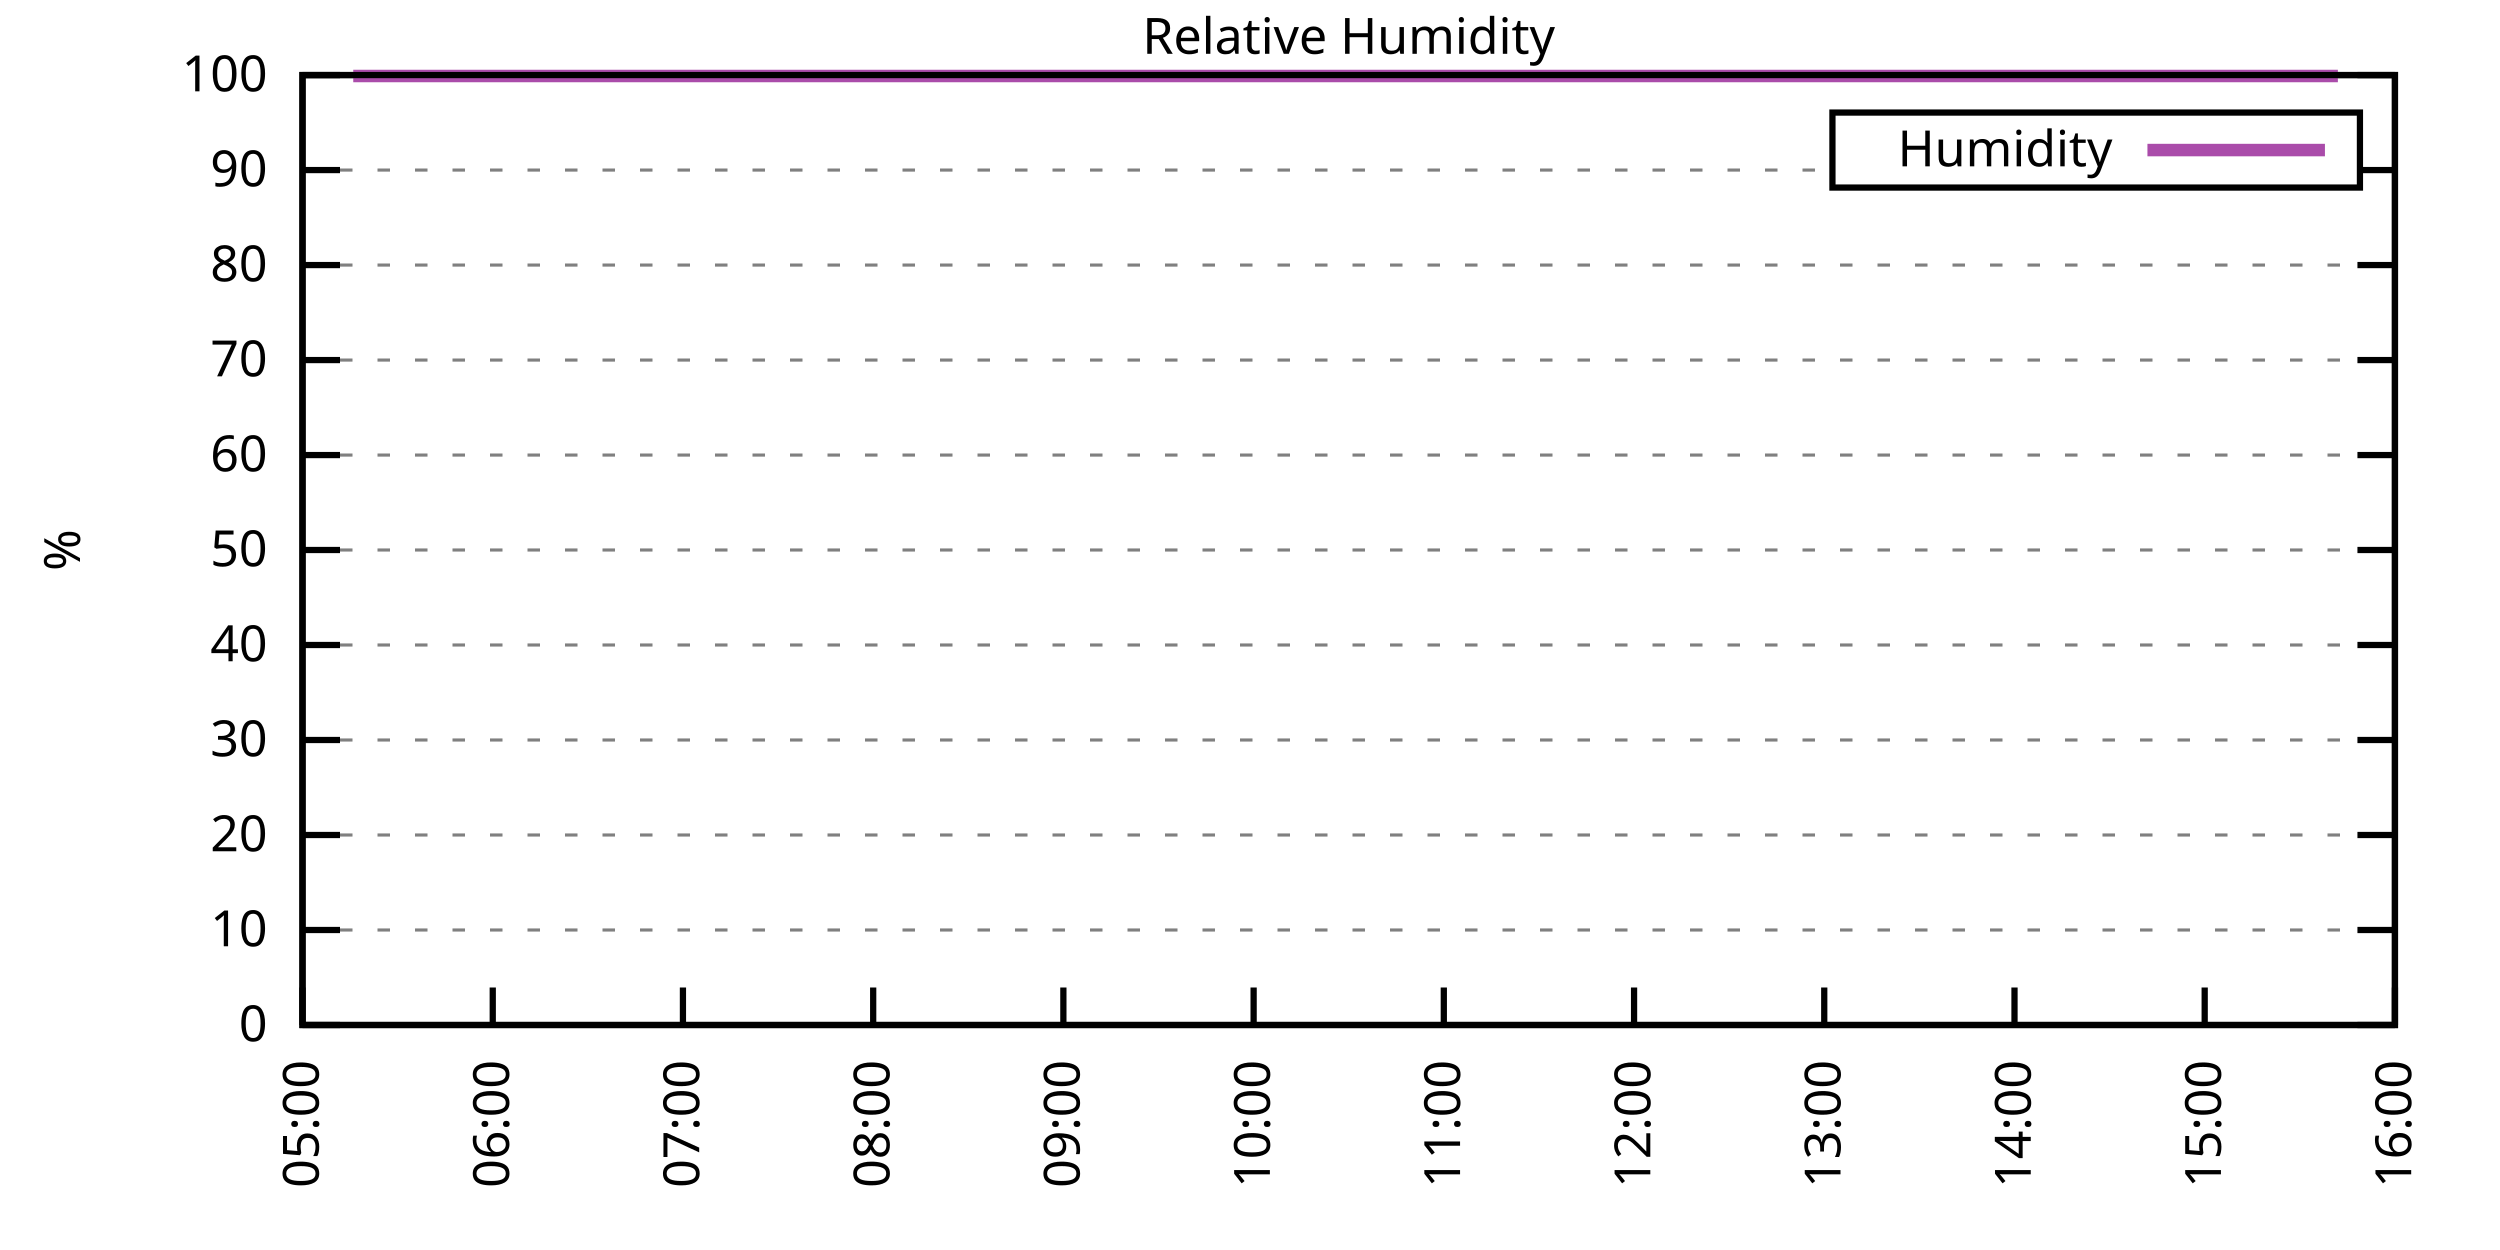
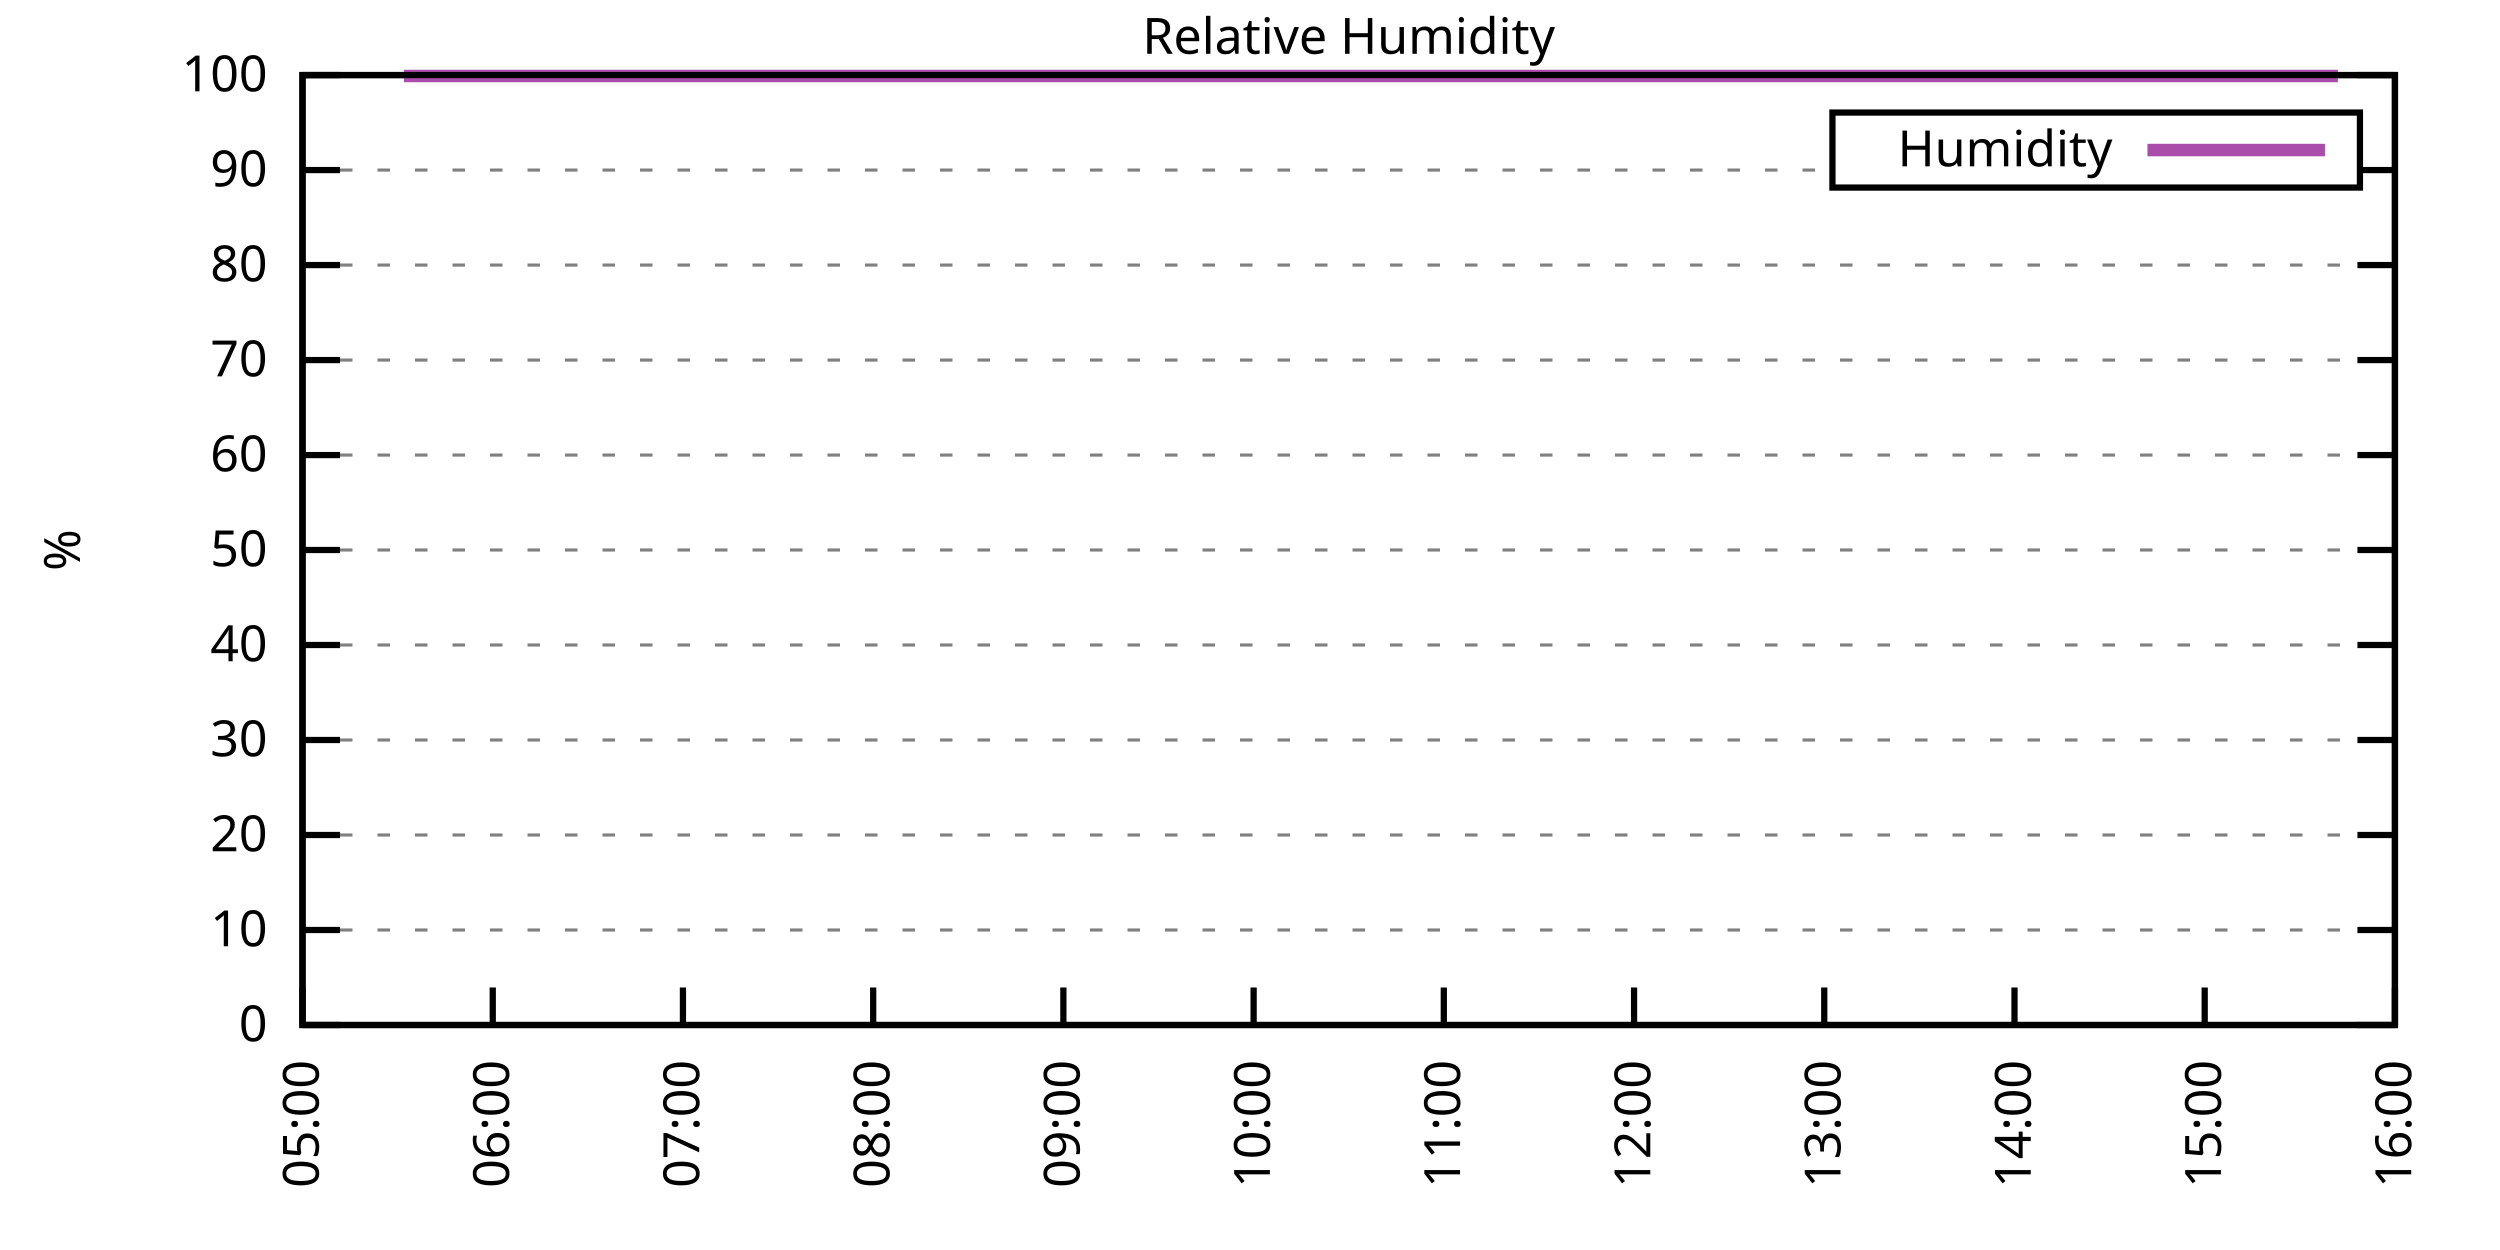
<svg xmlns="http://www.w3.org/2000/svg" xmlns:xlink="http://www.w3.org/1999/xlink" width="400" height="200" viewBox="0 0 400 200">
  <g id="gnuplot_canvas">
    <rect x="0" y="0" width="400" height="200" fill="none" />
    <defs>
      <circle id="gpDot" r="0.5" stroke-width="0.5" stroke="currentColor" />
      <path id="gpPt0" stroke-width="0.333" stroke="currentColor" d="M-1,0 h2 M0,-1 v2" />
      <path id="gpPt1" stroke-width="0.333" stroke="currentColor" d="M-1,-1 L1,1 M1,-1 L-1,1" />
      <path id="gpPt2" stroke-width="0.333" stroke="currentColor" d="M-1,0 L1,0 M0,-1 L0,1 M-1,-1 L1,1 M-1,1 L1,-1" />
      <rect id="gpPt3" stroke-width="0.333" stroke="currentColor" x="-1" y="-1" width="2" height="2" />
      <rect id="gpPt4" stroke-width="0.333" stroke="currentColor" fill="currentColor" x="-1" y="-1" width="2" height="2" />
      <circle id="gpPt5" stroke-width="0.333" stroke="currentColor" cx="0" cy="0" r="1" />
      <use xlink:href="#gpPt5" id="gpPt6" fill="currentColor" stroke="none" />
      <path id="gpPt7" stroke-width="0.333" stroke="currentColor" d="M0,-1.33 L-1.33,0.67 L1.33,0.67 z" />
      <use xlink:href="#gpPt7" id="gpPt8" fill="currentColor" stroke="none" />
      <use xlink:href="#gpPt7" id="gpPt9" stroke="currentColor" transform="rotate(180)" />
      <use xlink:href="#gpPt9" id="gpPt10" fill="currentColor" stroke="none" />
      <use xlink:href="#gpPt3" id="gpPt11" stroke="currentColor" transform="rotate(45)" />
      <use xlink:href="#gpPt11" id="gpPt12" fill="currentColor" stroke="none" />
      <path id="gpPt13" stroke-width="0.333" stroke="currentColor" d="M0,1.330 L1.265,0.411 L0.782,-1.067 L-0.782,-1.076 L-1.265,0.411 z" />
      <use xlink:href="#gpPt13" id="gpPt14" fill="currentColor" stroke="none" />
      <filter id="textbox" filterUnits="objectBoundingBox" x="0" y="0" height="1" width="1">
        <feFlood flood-color="white" flood-opacity="1" result="bgnd" />
        <feComposite in="SourceGraphic" in2="bgnd" operator="atop" />
      </filter>
      <filter id="greybox" filterUnits="objectBoundingBox" x="0" y="0" height="1" width="1">
        <feFlood flood-color="lightgrey" flood-opacity="1" result="grey" />
        <feComposite in="SourceGraphic" in2="grey" operator="atop" />
      </filter>
    </defs>
    <g fill="none" color="white" stroke="currentColor" stroke-width="1.00" stroke-linecap="butt" stroke-linejoin="miter">
</g>
    <g fill="none" color="black" stroke="currentColor" stroke-width="1.00" stroke-linecap="butt" stroke-linejoin="miter">
      <g stroke="none" shape-rendering="crispEdges">
        <polygon fill="rgb(255, 255, 255)" points="48.40,164.00 383.18,164.00 383.18,12.02 48.40,12.02 " />
      </g>
    </g>
    <g fill="none" color="black" stroke="currentColor" stroke-width="1.00" stroke-linecap="butt" stroke-linejoin="miter">
</g>
    <g fill="none" color="black" stroke="black" stroke-width="0.50" stroke-linecap="butt" stroke-linejoin="miter">
</g>
    <g fill="none" color="gray" stroke="currentColor" stroke-width="0.50" stroke-linecap="butt" stroke-linejoin="miter">
      <path stroke="gray" stroke-dasharray="2,4" class="gridline" d="M48.40,164.00 L383.19,164.00  " />
    </g>
    <g fill="none" color="gray" stroke="gray" stroke-width="1.00" stroke-linecap="butt" stroke-linejoin="miter">
</g>
    <g fill="none" color="black" stroke="currentColor" stroke-width="1.00" stroke-linecap="butt" stroke-linejoin="miter">
      <path stroke="black" d="M48.40,164.00 L54.40,164.00 M383.19,164.00 L377.19,164.00  " />
      <g transform="translate(42.80,166.60)" stroke="none" fill="black" font-family="Sans" font-size="8.00" text-anchor="end">
        <text>
          <tspan font-family="Sans"> 0</tspan>
        </text>
      </g>
    </g>
    <g fill="none" color="black" stroke="currentColor" stroke-width="1.00" stroke-linecap="butt" stroke-linejoin="miter">
</g>
    <g fill="none" color="black" stroke="black" stroke-width="0.50" stroke-linecap="butt" stroke-linejoin="miter">
</g>
    <g fill="none" color="gray" stroke="currentColor" stroke-width="0.50" stroke-linecap="butt" stroke-linejoin="miter">
      <path stroke="gray" stroke-dasharray="2,4" class="gridline" d="M48.40,148.80 L383.19,148.80  " />
    </g>
    <g fill="none" color="gray" stroke="gray" stroke-width="1.00" stroke-linecap="butt" stroke-linejoin="miter">
</g>
    <g fill="none" color="black" stroke="currentColor" stroke-width="1.00" stroke-linecap="butt" stroke-linejoin="miter">
      <path stroke="black" d="M48.40,148.80 L54.40,148.80 M383.19,148.80 L377.19,148.80  " />
      <g transform="translate(42.80,151.40)" stroke="none" fill="black" font-family="Sans" font-size="8.00" text-anchor="end">
        <text>
          <tspan font-family="Sans"> 10</tspan>
        </text>
      </g>
    </g>
    <g fill="none" color="black" stroke="currentColor" stroke-width="1.00" stroke-linecap="butt" stroke-linejoin="miter">
</g>
    <g fill="none" color="black" stroke="black" stroke-width="0.50" stroke-linecap="butt" stroke-linejoin="miter">
</g>
    <g fill="none" color="gray" stroke="currentColor" stroke-width="0.50" stroke-linecap="butt" stroke-linejoin="miter">
      <path stroke="gray" stroke-dasharray="2,4" class="gridline" d="M48.40,133.60 L383.19,133.60  " />
    </g>
    <g fill="none" color="gray" stroke="gray" stroke-width="1.00" stroke-linecap="butt" stroke-linejoin="miter">
</g>
    <g fill="none" color="black" stroke="currentColor" stroke-width="1.00" stroke-linecap="butt" stroke-linejoin="miter">
      <path stroke="black" d="M48.40,133.60 L54.40,133.60 M383.19,133.60 L377.19,133.60  " />
      <g transform="translate(42.80,136.20)" stroke="none" fill="black" font-family="Sans" font-size="8.00" text-anchor="end">
        <text>
          <tspan font-family="Sans"> 20</tspan>
        </text>
      </g>
    </g>
    <g fill="none" color="black" stroke="currentColor" stroke-width="1.00" stroke-linecap="butt" stroke-linejoin="miter">
</g>
    <g fill="none" color="black" stroke="black" stroke-width="0.50" stroke-linecap="butt" stroke-linejoin="miter">
</g>
    <g fill="none" color="gray" stroke="currentColor" stroke-width="0.50" stroke-linecap="butt" stroke-linejoin="miter">
      <path stroke="gray" stroke-dasharray="2,4" class="gridline" d="M48.40,118.40 L383.19,118.40  " />
    </g>
    <g fill="none" color="gray" stroke="gray" stroke-width="1.00" stroke-linecap="butt" stroke-linejoin="miter">
</g>
    <g fill="none" color="black" stroke="currentColor" stroke-width="1.00" stroke-linecap="butt" stroke-linejoin="miter">
      <path stroke="black" d="M48.40,118.40 L54.40,118.40 M383.19,118.40 L377.19,118.40  " />
      <g transform="translate(42.80,121.00)" stroke="none" fill="black" font-family="Sans" font-size="8.00" text-anchor="end">
        <text>
          <tspan font-family="Sans"> 30</tspan>
        </text>
      </g>
    </g>
    <g fill="none" color="black" stroke="currentColor" stroke-width="1.00" stroke-linecap="butt" stroke-linejoin="miter">
</g>
    <g fill="none" color="black" stroke="black" stroke-width="0.50" stroke-linecap="butt" stroke-linejoin="miter">
</g>
    <g fill="none" color="gray" stroke="currentColor" stroke-width="0.50" stroke-linecap="butt" stroke-linejoin="miter">
      <path stroke="gray" stroke-dasharray="2,4" class="gridline" d="M48.40,103.20 L383.19,103.20  " />
    </g>
    <g fill="none" color="gray" stroke="gray" stroke-width="1.00" stroke-linecap="butt" stroke-linejoin="miter">
</g>
    <g fill="none" color="black" stroke="currentColor" stroke-width="1.00" stroke-linecap="butt" stroke-linejoin="miter">
      <path stroke="black" d="M48.40,103.20 L54.40,103.20 M383.19,103.20 L377.19,103.20  " />
      <g transform="translate(42.80,105.80)" stroke="none" fill="black" font-family="Sans" font-size="8.00" text-anchor="end">
        <text>
          <tspan font-family="Sans"> 40</tspan>
        </text>
      </g>
    </g>
    <g fill="none" color="black" stroke="currentColor" stroke-width="1.00" stroke-linecap="butt" stroke-linejoin="miter">
</g>
    <g fill="none" color="black" stroke="black" stroke-width="0.50" stroke-linecap="butt" stroke-linejoin="miter">
</g>
    <g fill="none" color="gray" stroke="currentColor" stroke-width="0.50" stroke-linecap="butt" stroke-linejoin="miter">
      <path stroke="gray" stroke-dasharray="2,4" class="gridline" d="M48.40,88.00 L383.19,88.00  " />
    </g>
    <g fill="none" color="gray" stroke="gray" stroke-width="1.00" stroke-linecap="butt" stroke-linejoin="miter">
</g>
    <g fill="none" color="black" stroke="currentColor" stroke-width="1.00" stroke-linecap="butt" stroke-linejoin="miter">
      <path stroke="black" d="M48.40,88.00 L54.40,88.00 M383.19,88.00 L377.19,88.00  " />
      <g transform="translate(42.80,90.60)" stroke="none" fill="black" font-family="Sans" font-size="8.00" text-anchor="end">
        <text>
          <tspan font-family="Sans"> 50</tspan>
        </text>
      </g>
    </g>
    <g fill="none" color="black" stroke="currentColor" stroke-width="1.00" stroke-linecap="butt" stroke-linejoin="miter">
</g>
    <g fill="none" color="black" stroke="black" stroke-width="0.50" stroke-linecap="butt" stroke-linejoin="miter">
</g>
    <g fill="none" color="gray" stroke="currentColor" stroke-width="0.50" stroke-linecap="butt" stroke-linejoin="miter">
      <path stroke="gray" stroke-dasharray="2,4" class="gridline" d="M48.40,72.81 L383.19,72.81  " />
    </g>
    <g fill="none" color="gray" stroke="gray" stroke-width="1.00" stroke-linecap="butt" stroke-linejoin="miter">
</g>
    <g fill="none" color="black" stroke="currentColor" stroke-width="1.00" stroke-linecap="butt" stroke-linejoin="miter">
      <path stroke="black" d="M48.40,72.81 L54.40,72.81 M383.19,72.81 L377.19,72.81  " />
      <g transform="translate(42.80,75.41)" stroke="none" fill="black" font-family="Sans" font-size="8.00" text-anchor="end">
        <text>
          <tspan font-family="Sans"> 60</tspan>
        </text>
      </g>
    </g>
    <g fill="none" color="black" stroke="currentColor" stroke-width="1.00" stroke-linecap="butt" stroke-linejoin="miter">
</g>
    <g fill="none" color="black" stroke="black" stroke-width="0.50" stroke-linecap="butt" stroke-linejoin="miter">
</g>
    <g fill="none" color="gray" stroke="currentColor" stroke-width="0.50" stroke-linecap="butt" stroke-linejoin="miter">
      <path stroke="gray" stroke-dasharray="2,4" class="gridline" d="M48.40,57.61 L383.19,57.61  " />
    </g>
    <g fill="none" color="gray" stroke="gray" stroke-width="1.00" stroke-linecap="butt" stroke-linejoin="miter">
</g>
    <g fill="none" color="black" stroke="currentColor" stroke-width="1.00" stroke-linecap="butt" stroke-linejoin="miter">
      <path stroke="black" d="M48.40,57.61 L54.40,57.61 M383.19,57.61 L377.19,57.61  " />
      <g transform="translate(42.80,60.21)" stroke="none" fill="black" font-family="Sans" font-size="8.00" text-anchor="end">
        <text>
          <tspan font-family="Sans"> 70</tspan>
        </text>
      </g>
    </g>
    <g fill="none" color="black" stroke="currentColor" stroke-width="1.00" stroke-linecap="butt" stroke-linejoin="miter">
</g>
    <g fill="none" color="black" stroke="black" stroke-width="0.50" stroke-linecap="butt" stroke-linejoin="miter">
</g>
    <g fill="none" color="gray" stroke="currentColor" stroke-width="0.50" stroke-linecap="butt" stroke-linejoin="miter">
      <path stroke="gray" stroke-dasharray="2,4" class="gridline" d="M48.40,42.41 L383.19,42.41  " />
    </g>
    <g fill="none" color="gray" stroke="gray" stroke-width="1.00" stroke-linecap="butt" stroke-linejoin="miter">
</g>
    <g fill="none" color="black" stroke="currentColor" stroke-width="1.00" stroke-linecap="butt" stroke-linejoin="miter">
      <path stroke="black" d="M48.40,42.41 L54.40,42.41 M383.19,42.41 L377.19,42.41  " />
      <g transform="translate(42.80,45.01)" stroke="none" fill="black" font-family="Sans" font-size="8.00" text-anchor="end">
        <text>
          <tspan font-family="Sans"> 80</tspan>
        </text>
      </g>
    </g>
    <g fill="none" color="black" stroke="currentColor" stroke-width="1.00" stroke-linecap="butt" stroke-linejoin="miter">
</g>
    <g fill="none" color="black" stroke="black" stroke-width="0.50" stroke-linecap="butt" stroke-linejoin="miter">
</g>
    <g fill="none" color="gray" stroke="currentColor" stroke-width="0.50" stroke-linecap="butt" stroke-linejoin="miter">
      <path stroke="gray" stroke-dasharray="2,4" class="gridline" d="M48.40,27.21 L293.19,27.21 M377.59,27.21 L383.19,27.21  " />
    </g>
    <g fill="none" color="gray" stroke="gray" stroke-width="1.00" stroke-linecap="butt" stroke-linejoin="miter">
</g>
    <g fill="none" color="black" stroke="currentColor" stroke-width="1.00" stroke-linecap="butt" stroke-linejoin="miter">
      <path stroke="black" d="M48.40,27.21 L54.40,27.21 M383.19,27.21 L377.19,27.21  " />
      <g transform="translate(42.80,29.81)" stroke="none" fill="black" font-family="Sans" font-size="8.00" text-anchor="end">
        <text>
          <tspan font-family="Sans"> 90</tspan>
        </text>
      </g>
    </g>
    <g fill="none" color="black" stroke="currentColor" stroke-width="1.00" stroke-linecap="butt" stroke-linejoin="miter">
</g>
    <g fill="none" color="black" stroke="black" stroke-width="0.50" stroke-linecap="butt" stroke-linejoin="miter">
</g>
    <g fill="none" color="gray" stroke="currentColor" stroke-width="0.50" stroke-linecap="butt" stroke-linejoin="miter">
      <path stroke="gray" stroke-dasharray="2,4" class="gridline" d="M48.40,12.01 L383.19,12.01  " />
    </g>
    <g fill="none" color="gray" stroke="gray" stroke-width="1.00" stroke-linecap="butt" stroke-linejoin="miter">
</g>
    <g fill="none" color="black" stroke="currentColor" stroke-width="1.00" stroke-linecap="butt" stroke-linejoin="miter">
      <path stroke="black" d="M48.40,12.01 L54.40,12.01 M383.19,12.01 L377.19,12.01  " />
      <g transform="translate(42.80,14.61)" stroke="none" fill="black" font-family="Sans" font-size="8.00" text-anchor="end">
        <text>
          <tspan font-family="Sans"> 100</tspan>
        </text>
      </g>
    </g>
    <g fill="none" color="black" stroke="currentColor" stroke-width="1.00" stroke-linecap="butt" stroke-linejoin="miter">
      <path stroke="black" d="M48.40,164.00 L48.40,158.00  " />
      <g transform="translate(51.00,169.60) rotate(270.00)" stroke="none" fill="black" font-family="Sans" font-size="8.00" text-anchor="end">
        <text>
          <tspan font-family="Sans">05:00</tspan>
        </text>
      </g>
    </g>
    <g fill="none" color="black" stroke="currentColor" stroke-width="1.00" stroke-linecap="butt" stroke-linejoin="miter">
      <path stroke="black" d="M78.84,164.00 L78.84,158.00  " />
      <g transform="translate(81.44,169.60) rotate(270.00)" stroke="none" fill="black" font-family="Sans" font-size="8.00" text-anchor="end">
        <text>
          <tspan font-family="Sans">06:00</tspan>
        </text>
      </g>
    </g>
    <g fill="none" color="black" stroke="currentColor" stroke-width="1.00" stroke-linecap="butt" stroke-linejoin="miter">
      <path stroke="black" d="M109.27,164.00 L109.27,158.00  " />
      <g transform="translate(111.87,169.60) rotate(270.00)" stroke="none" fill="black" font-family="Sans" font-size="8.00" text-anchor="end">
        <text>
          <tspan font-family="Sans">07:00</tspan>
        </text>
      </g>
    </g>
    <g fill="none" color="black" stroke="currentColor" stroke-width="1.00" stroke-linecap="butt" stroke-linejoin="miter">
      <path stroke="black" d="M139.71,164.00 L139.71,158.00  " />
      <g transform="translate(142.31,169.60) rotate(270.00)" stroke="none" fill="black" font-family="Sans" font-size="8.00" text-anchor="end">
        <text>
          <tspan font-family="Sans">08:00</tspan>
        </text>
      </g>
    </g>
    <g fill="none" color="black" stroke="currentColor" stroke-width="1.00" stroke-linecap="butt" stroke-linejoin="miter">
      <path stroke="black" d="M170.14,164.00 L170.14,158.00  " />
      <g transform="translate(172.74,169.60) rotate(270.00)" stroke="none" fill="black" font-family="Sans" font-size="8.00" text-anchor="end">
        <text>
          <tspan font-family="Sans">09:00</tspan>
        </text>
      </g>
    </g>
    <g fill="none" color="black" stroke="currentColor" stroke-width="1.00" stroke-linecap="butt" stroke-linejoin="miter">
      <path stroke="black" d="M200.58,164.00 L200.58,158.00  " />
      <g transform="translate(203.18,169.60) rotate(270.00)" stroke="none" fill="black" font-family="Sans" font-size="8.00" text-anchor="end">
        <text>
          <tspan font-family="Sans">10:00</tspan>
        </text>
      </g>
    </g>
    <g fill="none" color="black" stroke="currentColor" stroke-width="1.00" stroke-linecap="butt" stroke-linejoin="miter">
      <path stroke="black" d="M231.01,164.00 L231.01,158.00  " />
      <g transform="translate(233.61,169.60) rotate(270.00)" stroke="none" fill="black" font-family="Sans" font-size="8.00" text-anchor="end">
        <text>
          <tspan font-family="Sans">11:00</tspan>
        </text>
      </g>
    </g>
    <g fill="none" color="black" stroke="currentColor" stroke-width="1.00" stroke-linecap="butt" stroke-linejoin="miter">
      <path stroke="black" d="M261.45,164.00 L261.45,158.00  " />
      <g transform="translate(264.05,169.60) rotate(270.00)" stroke="none" fill="black" font-family="Sans" font-size="8.00" text-anchor="end">
        <text>
          <tspan font-family="Sans">12:00</tspan>
        </text>
      </g>
    </g>
    <g fill="none" color="black" stroke="currentColor" stroke-width="1.00" stroke-linecap="butt" stroke-linejoin="miter">
      <path stroke="black" d="M291.88,164.00 L291.88,158.00  " />
      <g transform="translate(294.48,169.60) rotate(270.00)" stroke="none" fill="black" font-family="Sans" font-size="8.00" text-anchor="end">
        <text>
          <tspan font-family="Sans">13:00</tspan>
        </text>
      </g>
    </g>
    <g fill="none" color="black" stroke="currentColor" stroke-width="1.00" stroke-linecap="butt" stroke-linejoin="miter">
      <path stroke="black" d="M322.32,164.00 L322.32,158.00  " />
      <g transform="translate(324.92,169.60) rotate(270.00)" stroke="none" fill="black" font-family="Sans" font-size="8.00" text-anchor="end">
        <text>
          <tspan font-family="Sans">14:00</tspan>
        </text>
      </g>
    </g>
    <g fill="none" color="black" stroke="currentColor" stroke-width="1.00" stroke-linecap="butt" stroke-linejoin="miter">
      <path stroke="black" d="M352.75,164.00 L352.75,158.00  " />
      <g transform="translate(355.35,169.60) rotate(270.00)" stroke="none" fill="black" font-family="Sans" font-size="8.00" text-anchor="end">
        <text>
          <tspan font-family="Sans">15:00</tspan>
        </text>
      </g>
    </g>
    <g fill="none" color="black" stroke="currentColor" stroke-width="1.00" stroke-linecap="butt" stroke-linejoin="miter">
      <path stroke="black" d="M383.19,164.00 L383.19,158.00  " />
      <g transform="translate(385.79,169.60) rotate(270.00)" stroke="none" fill="black" font-family="Sans" font-size="8.00" text-anchor="end">
        <text>
          <tspan font-family="Sans">16:00</tspan>
        </text>
      </g>
    </g>
    <g fill="none" color="black" stroke="currentColor" stroke-width="1.00" stroke-linecap="butt" stroke-linejoin="miter">
</g>
    <g fill="none" color="black" stroke="currentColor" stroke-width="1.00" stroke-linecap="butt" stroke-linejoin="miter">
      <path stroke="black" d="M48.40,12.01 L48.40,164.00 L383.19,164.00 L383.19,12.01 L48.40,12.01 Z  " />
    </g>
    <g fill="none" color="black" stroke="currentColor" stroke-width="1.00" stroke-linecap="butt" stroke-linejoin="miter">
</g>
    <g fill="none" color="black" stroke="currentColor" stroke-width="1.00" stroke-linecap="butt" stroke-linejoin="miter">
      <path stroke="black" d="M293.19,30.01 L293.19,18.01 L377.59,18.01 L377.59,30.01 L293.19,30.01 Z  " />
    </g>
    <g id="Relative_Humidity_plot_1">
      <g fill="none" color="white" stroke="black" stroke-width="2.00" stroke-linecap="butt" stroke-linejoin="miter">
</g>
      <g fill="none" color="black" stroke="currentColor" stroke-width="2.00" stroke-linecap="butt" stroke-linejoin="miter">
        <g transform="translate(337.99,26.61)" stroke="none" fill="black" font-family="Sans" font-size="8.00" text-anchor="end">
          <text>
            <tspan font-family="Sans">Humidity</tspan>
          </text>
        </g>
      </g>
      <g fill="none" color="black" stroke="currentColor" stroke-width="2.00" stroke-linecap="butt" stroke-linejoin="miter">
-         <path stroke="rgb(170,  76, 170)" d="M343.59,24.01 L371.99,24.01 M56.52,12.16 L57.53,12.16 L58.55,12.16 L59.56,12.16 L60.57,12.16 L61.59,12.16   L62.60,12.16 L63.62,12.16 L64.63,12.16 L65.65,12.16 L66.66,12.16 L67.68,12.16 L68.69,12.16 L69.70,12.16   L70.72,12.16 L71.73,12.16 L72.75,12.16 L73.76,12.16 L74.78,12.16 L75.79,12.16 L76.81,12.16 L77.82,12.16   L78.84,12.16 L79.85,12.16 L80.86,12.16 L81.88,12.16 L82.89,12.16 L83.91,12.16 L84.92,12.16 L85.94,12.16   L86.95,12.16 L87.97,12.16 L88.98,12.16 L90.00,12.16 L91.01,12.16 L92.02,12.16 L93.04,12.16 L94.05,12.16   L95.07,12.16 L96.08,12.16 L97.10,12.16 L98.11,12.16 L99.13,12.16 L100.14,12.16 L101.15,12.16 L102.17,12.16   L103.18,12.16 L104.20,12.16 L105.21,12.16 L106.23,12.16 L107.24,12.16 L108.26,12.16 L109.27,12.16 L110.29,12.16   L111.30,12.16 L112.31,12.16 L113.33,12.16 L114.34,12.16 L115.36,12.16 L116.37,12.16 L117.39,12.16 L118.40,12.16   L119.42,12.16 L120.43,12.16 L121.45,12.16 L122.46,12.16 L123.47,12.16 L124.49,12.16 L125.50,12.16 L126.52,12.16   L127.53,12.16 L128.55,12.16 L129.56,12.16 L130.58,12.16 L131.59,12.16 L132.60,12.16 L133.62,12.16 L134.63,12.16   L135.65,12.16 L136.66,12.16 L137.68,12.16 L138.69,12.16 L139.71,12.16 L140.72,12.16 L141.74,12.16 L142.75,12.16   L143.76,12.16 L144.78,12.16 L145.79,12.16 L146.81,12.16 L147.82,12.16 L148.84,12.16 L149.85,12.16 L150.87,12.16   L151.88,12.16 L152.90,12.16 L153.91,12.16 L154.92,12.16 L155.94,12.16 L156.95,12.16 L157.97,12.16 L158.98,12.16   L160.00,12.16 L161.01,12.16 L162.03,12.16 L163.04,12.16 L164.05,12.16 L165.07,12.16 L166.08,12.16 L167.10,12.16   L168.11,12.16 L169.13,12.16 L170.14,12.16 L171.16,12.16 L172.17,12.16 L173.19,12.16 L174.20,12.16 L175.21,12.16   L176.23,12.16 L177.24,12.16 L178.26,12.16 L179.27,12.16 L180.29,12.16 L181.30,12.16 L182.32,12.16 L183.33,12.16   L184.35,12.16 L185.36,12.16 L186.37,12.16 L187.39,12.16 L188.40,12.16 L189.42,12.16 L190.43,12.16 L191.45,12.16   L192.46,12.16 L193.48,12.16 L194.49,12.16 L195.50,12.16 L196.52,12.16 L197.53,12.16 L198.55,12.16 L199.56,12.16   L200.58,12.16 L201.59,12.16 L202.61,12.16 L203.62,12.16 L204.64,12.16 L205.65,12.16 L206.66,12.16 L207.68,12.16   L208.69,12.16 L209.71,12.16 L210.72,12.16 L211.74,12.16 L212.75,12.16 L213.77,12.16 L214.78,12.16 L215.80,12.16   L216.81,12.16 L217.82,12.16 L218.84,12.16 L219.85,12.16 L220.87,12.16 L221.88,12.16 L222.90,12.16 L223.91,12.16   L224.93,12.16 L225.94,12.16 L226.95,12.16 L227.97,12.16 L228.98,12.16 L230.00,12.16 L231.01,12.16 L232.03,12.16   L233.04,12.16 L234.06,12.16 L235.07,12.16 L236.09,12.16 L237.10,12.16 L238.11,12.16 L239.13,12.16 L240.14,12.16   L241.16,12.16 L242.17,12.16 L243.19,12.16 L244.20,12.16 L245.22,12.16 L246.23,12.16 L247.24,12.16 L248.26,12.16   L249.27,12.16 L250.29,12.16 L251.30,12.16 L252.32,12.16 L253.33,12.16 L254.35,12.16 L255.36,12.16 L256.38,12.16   L257.39,12.16 L258.40,12.16 L259.42,12.16 L260.43,12.16 L261.45,12.16 L262.46,12.16 L263.48,12.16 L264.49,12.16   L265.51,12.16 L266.52,12.16 L267.54,12.16 L268.55,12.16 L269.56,12.16 L270.58,12.16 L271.59,12.16 L272.61,12.16   L273.62,12.16 L274.64,12.16 L275.65,12.16 L276.67,12.16 L277.68,12.16 L278.69,12.16 L279.71,12.16 L280.72,12.16   L281.74,12.16 L282.75,12.16 L283.77,12.16 L284.78,12.16 L285.80,12.16 L286.81,12.16 L287.83,12.16 L288.84,12.16   L289.85,12.16 L290.87,12.16 L291.88,12.16 L292.90,12.16 L293.91,12.16 L294.93,12.16 L295.94,12.16 L296.96,12.16   L297.97,12.16 L298.99,12.16 L300.00,12.16 L301.01,12.16 L302.03,12.16 L303.04,12.16 L304.06,12.16 L305.07,12.16   L306.09,12.16 L307.10,12.16 L308.12,12.16 L309.13,12.16 L310.14,12.16 L311.16,12.16 L312.17,12.16 L313.19,12.16   L314.20,12.16 L315.22,12.16 L316.23,12.16 L317.25,12.16 L318.26,12.16 L319.28,12.16 L320.29,12.16 L321.30,12.16   L322.32,12.16 L323.33,12.16 L324.35,12.16 L325.36,12.16 L326.38,12.16 L327.39,12.16 L328.41,12.16 L329.42,12.16   L330.44,12.16 L331.45,12.16 L332.46,12.16 L333.48,12.16 L334.49,12.16 L335.51,12.16 L336.52,12.16 L337.54,12.16   L338.55,12.16 L339.57,12.16 L340.58,12.16 L341.59,12.16 L342.61,12.16 L343.62,12.16 L344.64,12.16 L345.65,12.16   L346.67,12.16 L347.68,12.16 L348.70,12.16 L349.71,12.16 L350.73,12.16 L351.74,12.16 L352.75,12.16 L353.77,12.16   L354.78,12.16 L355.80,12.16 L356.81,12.16 L357.83,12.16 L358.84,12.16 L359.86,12.16 L360.87,12.16 L361.89,12.16   L362.90,12.16 L363.91,12.16 L364.93,12.16 L365.94,12.16 L366.96,12.16 L367.97,12.16 L368.99,12.16 L370.00,12.16   L371.02,12.16 L372.03,12.16 L373.04,12.16 L374.06,12.16  " />
+         <path stroke="rgb(170,  76, 170)" d="M343.59,24.01 L371.99,24.01 M64.63,12.16 L65.65,12.16 L66.66,12.16 L67.68,12.16 L68.69,12.16 L69.70,12.16   L70.72,12.16 L71.73,12.16 L72.75,12.16 L73.76,12.16 L74.78,12.16 L75.79,12.16 L76.81,12.16 L77.82,12.16   L78.84,12.16 L79.85,12.16 L80.86,12.16 L81.88,12.16 L82.89,12.16 L83.91,12.16 L84.92,12.16 L85.94,12.16   L86.95,12.16 L87.97,12.16 L88.98,12.16 L90.00,12.16 L91.01,12.16 L92.02,12.16 L93.04,12.16 L94.05,12.16   L95.07,12.16 L96.08,12.16 L97.10,12.16 L98.11,12.16 L99.13,12.16 L100.14,12.16 L101.15,12.16 L102.17,12.16   L103.18,12.16 L104.20,12.16 L105.21,12.16 L106.23,12.16 L107.24,12.16 L108.26,12.16 L109.27,12.16 L110.29,12.16   L111.30,12.16 L112.31,12.16 L113.33,12.16 L114.34,12.16 L115.36,12.16 L116.37,12.16 L117.39,12.16 L118.40,12.16   L119.42,12.16 L120.43,12.16 L121.45,12.16 L122.46,12.16 L123.47,12.16 L124.49,12.16 L125.50,12.16 L126.52,12.16   L127.53,12.16 L128.55,12.16 L129.56,12.16 L130.58,12.16 L131.59,12.16 L132.60,12.16 L133.62,12.16 L134.63,12.16   L135.65,12.16 L136.66,12.16 L137.68,12.16 L138.69,12.16 L139.71,12.16 L140.72,12.16 L141.74,12.16 L142.75,12.16   L143.76,12.16 L144.78,12.16 L145.79,12.16 L146.81,12.16 L147.82,12.16 L148.84,12.16 L149.85,12.16 L150.87,12.16   L151.88,12.16 L152.90,12.16 L153.91,12.16 L154.92,12.16 L155.94,12.16 L156.95,12.16 L157.97,12.16 L158.98,12.16   L160.00,12.16 L161.01,12.16 L162.03,12.16 L163.04,12.16 L164.05,12.16 L165.07,12.16 L166.08,12.16 L167.10,12.16   L168.11,12.16 L169.13,12.16 L170.14,12.16 L171.16,12.16 L172.17,12.16 L173.19,12.16 L174.20,12.16 L175.21,12.16   L176.23,12.16 L177.24,12.16 L178.26,12.16 L179.27,12.16 L180.29,12.16 L181.30,12.16 L182.32,12.16 L183.33,12.16   L184.35,12.16 L185.36,12.16 L186.37,12.16 L187.39,12.16 L188.40,12.16 L189.42,12.16 L190.43,12.16 L191.45,12.16   L192.46,12.16 L193.48,12.16 L194.49,12.16 L195.50,12.16 L196.52,12.16 L197.53,12.16 L198.55,12.16 L199.56,12.16   L200.58,12.16 L201.59,12.16 L202.61,12.16 L203.62,12.16 L204.64,12.16 L205.65,12.16 L206.66,12.16 L207.68,12.16   L208.69,12.16 L209.71,12.16 L210.72,12.16 L211.74,12.16 L212.75,12.16 L213.77,12.16 L214.78,12.16 L215.80,12.16   L216.81,12.16 L217.82,12.16 L218.84,12.16 L219.85,12.16 L220.87,12.16 L221.88,12.16 L222.90,12.16 L223.91,12.16   L224.93,12.16 L225.94,12.16 L226.95,12.16 L227.97,12.16 L228.98,12.16 L230.00,12.16 L231.01,12.16 L232.03,12.16   L233.04,12.16 L234.06,12.16 L235.07,12.16 L236.09,12.16 L237.10,12.16 L238.11,12.16 L239.13,12.16 L240.14,12.16   L241.16,12.16 L242.17,12.16 L243.19,12.16 L244.20,12.16 L245.22,12.16 L246.23,12.16 L247.24,12.16 L248.26,12.16   L249.27,12.16 L250.29,12.16 L251.30,12.16 L252.32,12.16 L253.33,12.16 L254.35,12.16 L255.36,12.16 L256.38,12.16   L257.39,12.16 L258.40,12.16 L259.42,12.16 L260.43,12.16 L261.45,12.16 L262.46,12.16 L263.48,12.16 L264.49,12.16   L265.51,12.16 L266.52,12.16 L267.54,12.16 L268.55,12.16 L269.56,12.16 L270.58,12.16 L271.59,12.16 L272.61,12.16   L273.62,12.16 L274.64,12.16 L275.65,12.16 L276.67,12.16 L277.68,12.16 L278.69,12.16 L279.71,12.16 L280.72,12.16   L281.74,12.16 L282.75,12.16 L283.77,12.16 L284.78,12.16 L285.80,12.16 L286.81,12.16 L287.83,12.16 L288.84,12.16   L289.85,12.16 L290.87,12.16 L291.88,12.16 L292.90,12.16 L293.91,12.16 L294.93,12.16 L295.94,12.16 L296.96,12.16   L297.97,12.16 L298.99,12.16 L300.00,12.16 L301.01,12.16 L302.03,12.16 L303.04,12.16 L304.06,12.16 L305.07,12.16   L306.09,12.16 L307.10,12.16 L308.12,12.16 L309.13,12.16 L310.14,12.16 L311.16,12.16 L312.17,12.16 L313.19,12.16   L314.20,12.16 L315.22,12.16 L316.23,12.16 L317.25,12.16 L318.26,12.16 L319.28,12.16 L320.29,12.16 L321.30,12.16   L322.32,12.16 L323.33,12.16 L324.35,12.16 L325.36,12.16 L326.38,12.16 L327.39,12.16 L328.41,12.16 L329.42,12.16   L330.44,12.16 L331.45,12.16 L332.46,12.16 L333.48,12.16 L334.49,12.16 L335.51,12.16 L336.52,12.16 L337.54,12.16   L338.55,12.16 L339.57,12.16 L340.58,12.16 L341.59,12.16 L342.61,12.16 L343.62,12.16 L344.64,12.16 L345.65,12.16   L346.67,12.16 L347.68,12.16 L348.70,12.16 L349.71,12.16 L350.73,12.16 L351.74,12.16 L352.75,12.16 L353.77,12.16   L354.78,12.16 L355.80,12.16 L356.81,12.16 L357.83,12.16 L358.84,12.16 L359.86,12.16 L360.87,12.16 L361.89,12.16   L362.90,12.16 L363.91,12.16 L364.93,12.16 L365.94,12.16 L366.96,12.16 L367.97,12.16 L368.99,12.16 L370.00,12.16   L371.02,12.16 L372.03,12.16 L373.04,12.16 L374.06,12.16  " />
      </g>
    </g>
    <g fill="none" color="black" stroke="currentColor" stroke-width="2.00" stroke-linecap="butt" stroke-linejoin="miter">
</g>
    <g fill="none" color="black" stroke="black" stroke-width="1.00" stroke-linecap="butt" stroke-linejoin="miter">
</g>
    <g fill="none" color="black" stroke="currentColor" stroke-width="1.00" stroke-linecap="butt" stroke-linejoin="miter">
      <path stroke="black" d="M48.40,12.01 L48.40,164.00 L383.19,164.00 L383.19,12.01 L48.40,12.01 Z  " />
      <g transform="translate(12.80,88.01) rotate(270.00)" stroke="none" fill="black" font-family="Sans" font-size="8.00" text-anchor="middle">
        <text>
          <tspan font-family="Sans">%</tspan>
        </text>
      </g>
    </g>
    <g fill="none" color="black" stroke="currentColor" stroke-width="1.00" stroke-linecap="butt" stroke-linejoin="miter">
</g>
    <g fill="none" color="black" stroke="currentColor" stroke-width="1.00" stroke-linecap="butt" stroke-linejoin="miter">
      <g transform="translate(215.79,8.61)" stroke="none" fill="black" font-family="Sans" font-size="8.00" text-anchor="middle">
        <text>
          <tspan font-family="Sans">Relative Humidity</tspan>
        </text>
      </g>
    </g>
    <g fill="none" color="black" stroke="currentColor" stroke-width="1.00" stroke-linecap="butt" stroke-linejoin="miter">
</g>
  </g>
</svg>
